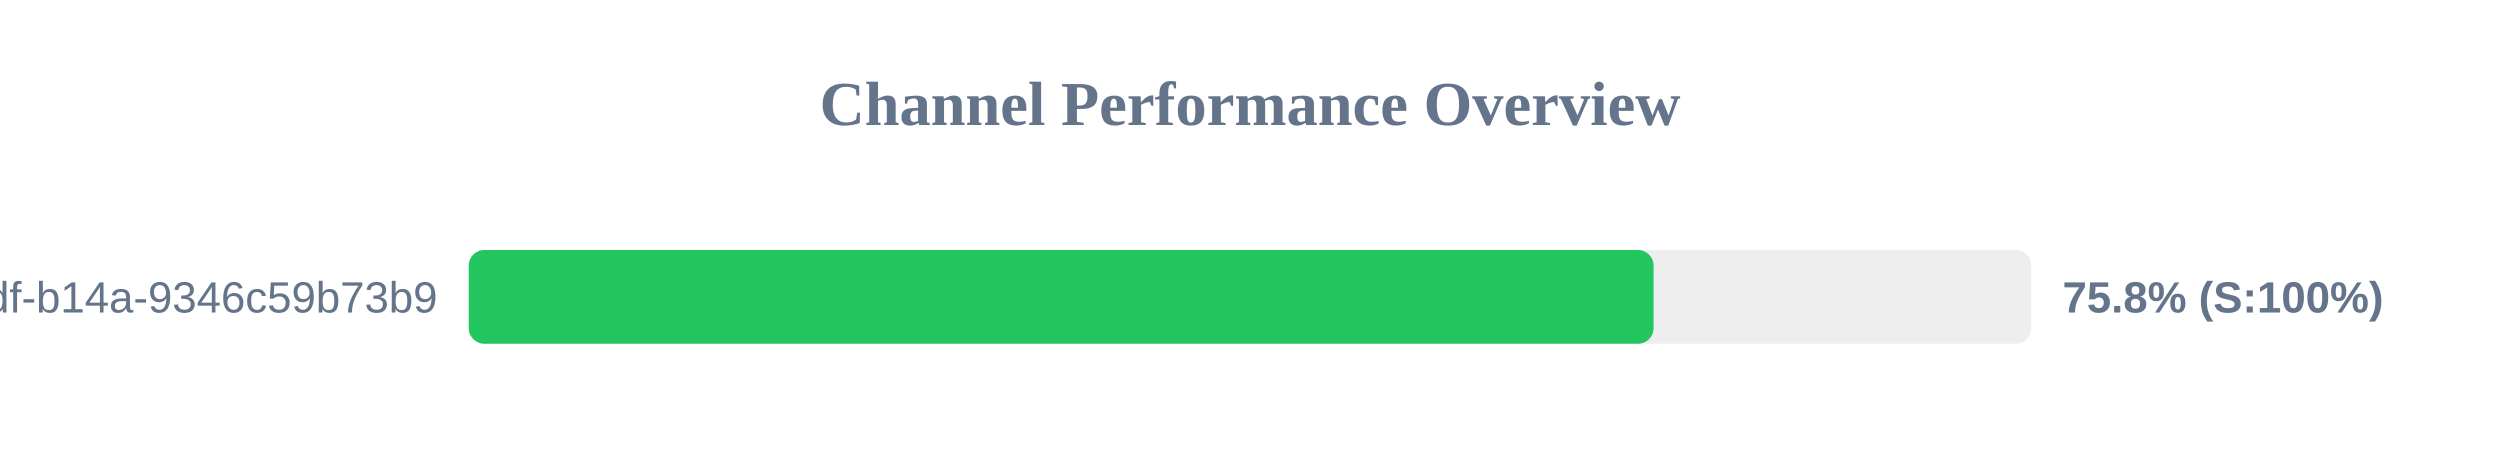
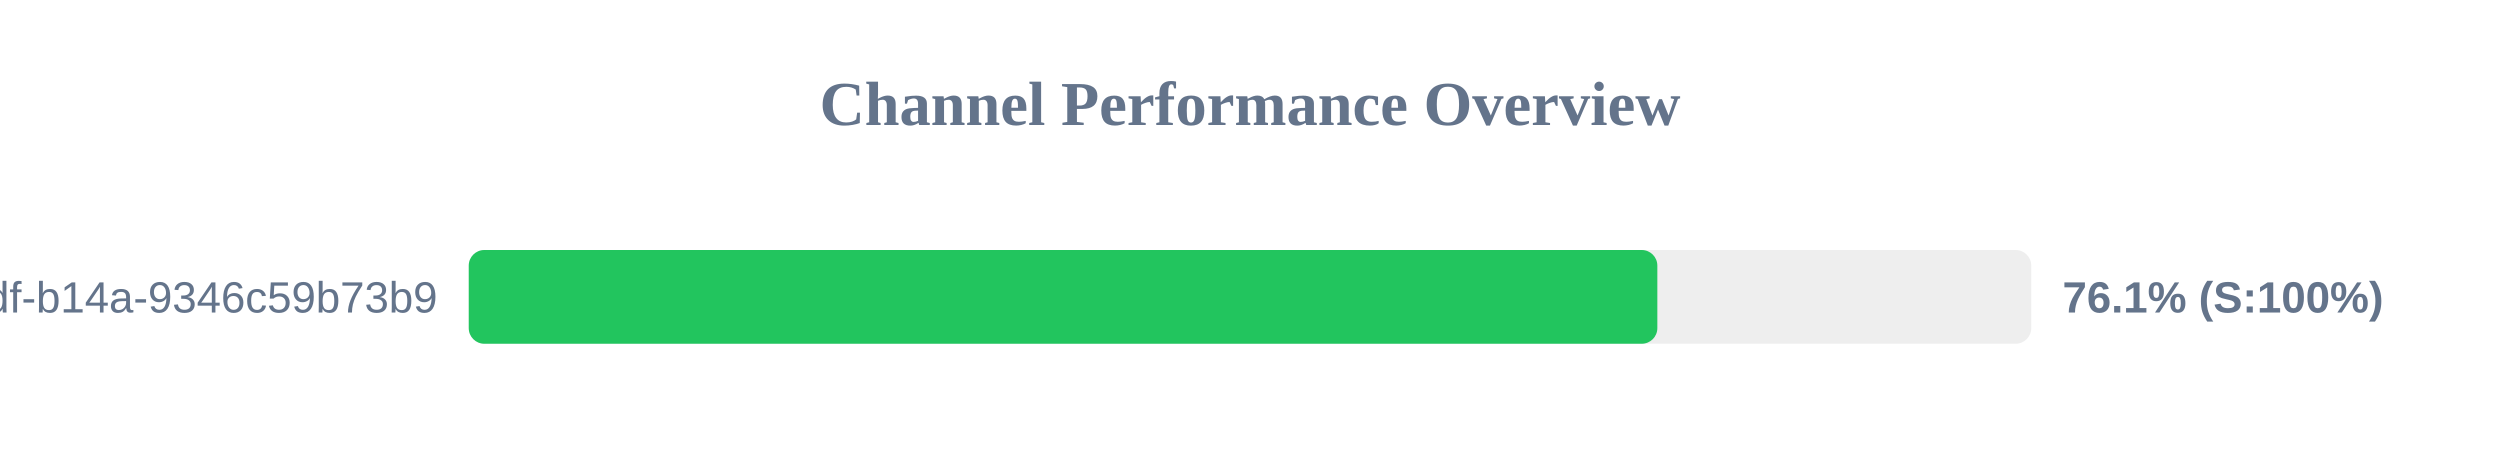
<svg xmlns="http://www.w3.org/2000/svg" width="800" height="150" version="1.1">
  <style>
        .row { font: 14px Arial; fill: #64748b; }
        .score { font: bold 14px Arial; fill: #64748b; }
    </style>
  <text x="400" y="40" text-anchor="middle" font-size="20px" font-weight="bold" fill="#64748b">Channel Performance Overview</text>
  <rect x="150" y="80" width="500" height="30" fill="#eee" rx="5" />
-   <rect x="150" y="80" width="379.15" height="30" fill="#22c55e" rx="5" />
+   <rect x="150" y="80" width="380.35" height="30" fill="#22c55e" rx="5" />
  <text x="140" y="100" text-anchor="end" class="row">?uuid=55ca7a9e-cf90-49df-b14a-9346c59b73b9</text>
-   <text x="660" y="100" text-anchor="start" class="score">75.8% (S:100%)</text>
+   <text x="660" y="100" text-anchor="start" class="score">76.1% (S:100%)</text>
</svg>
